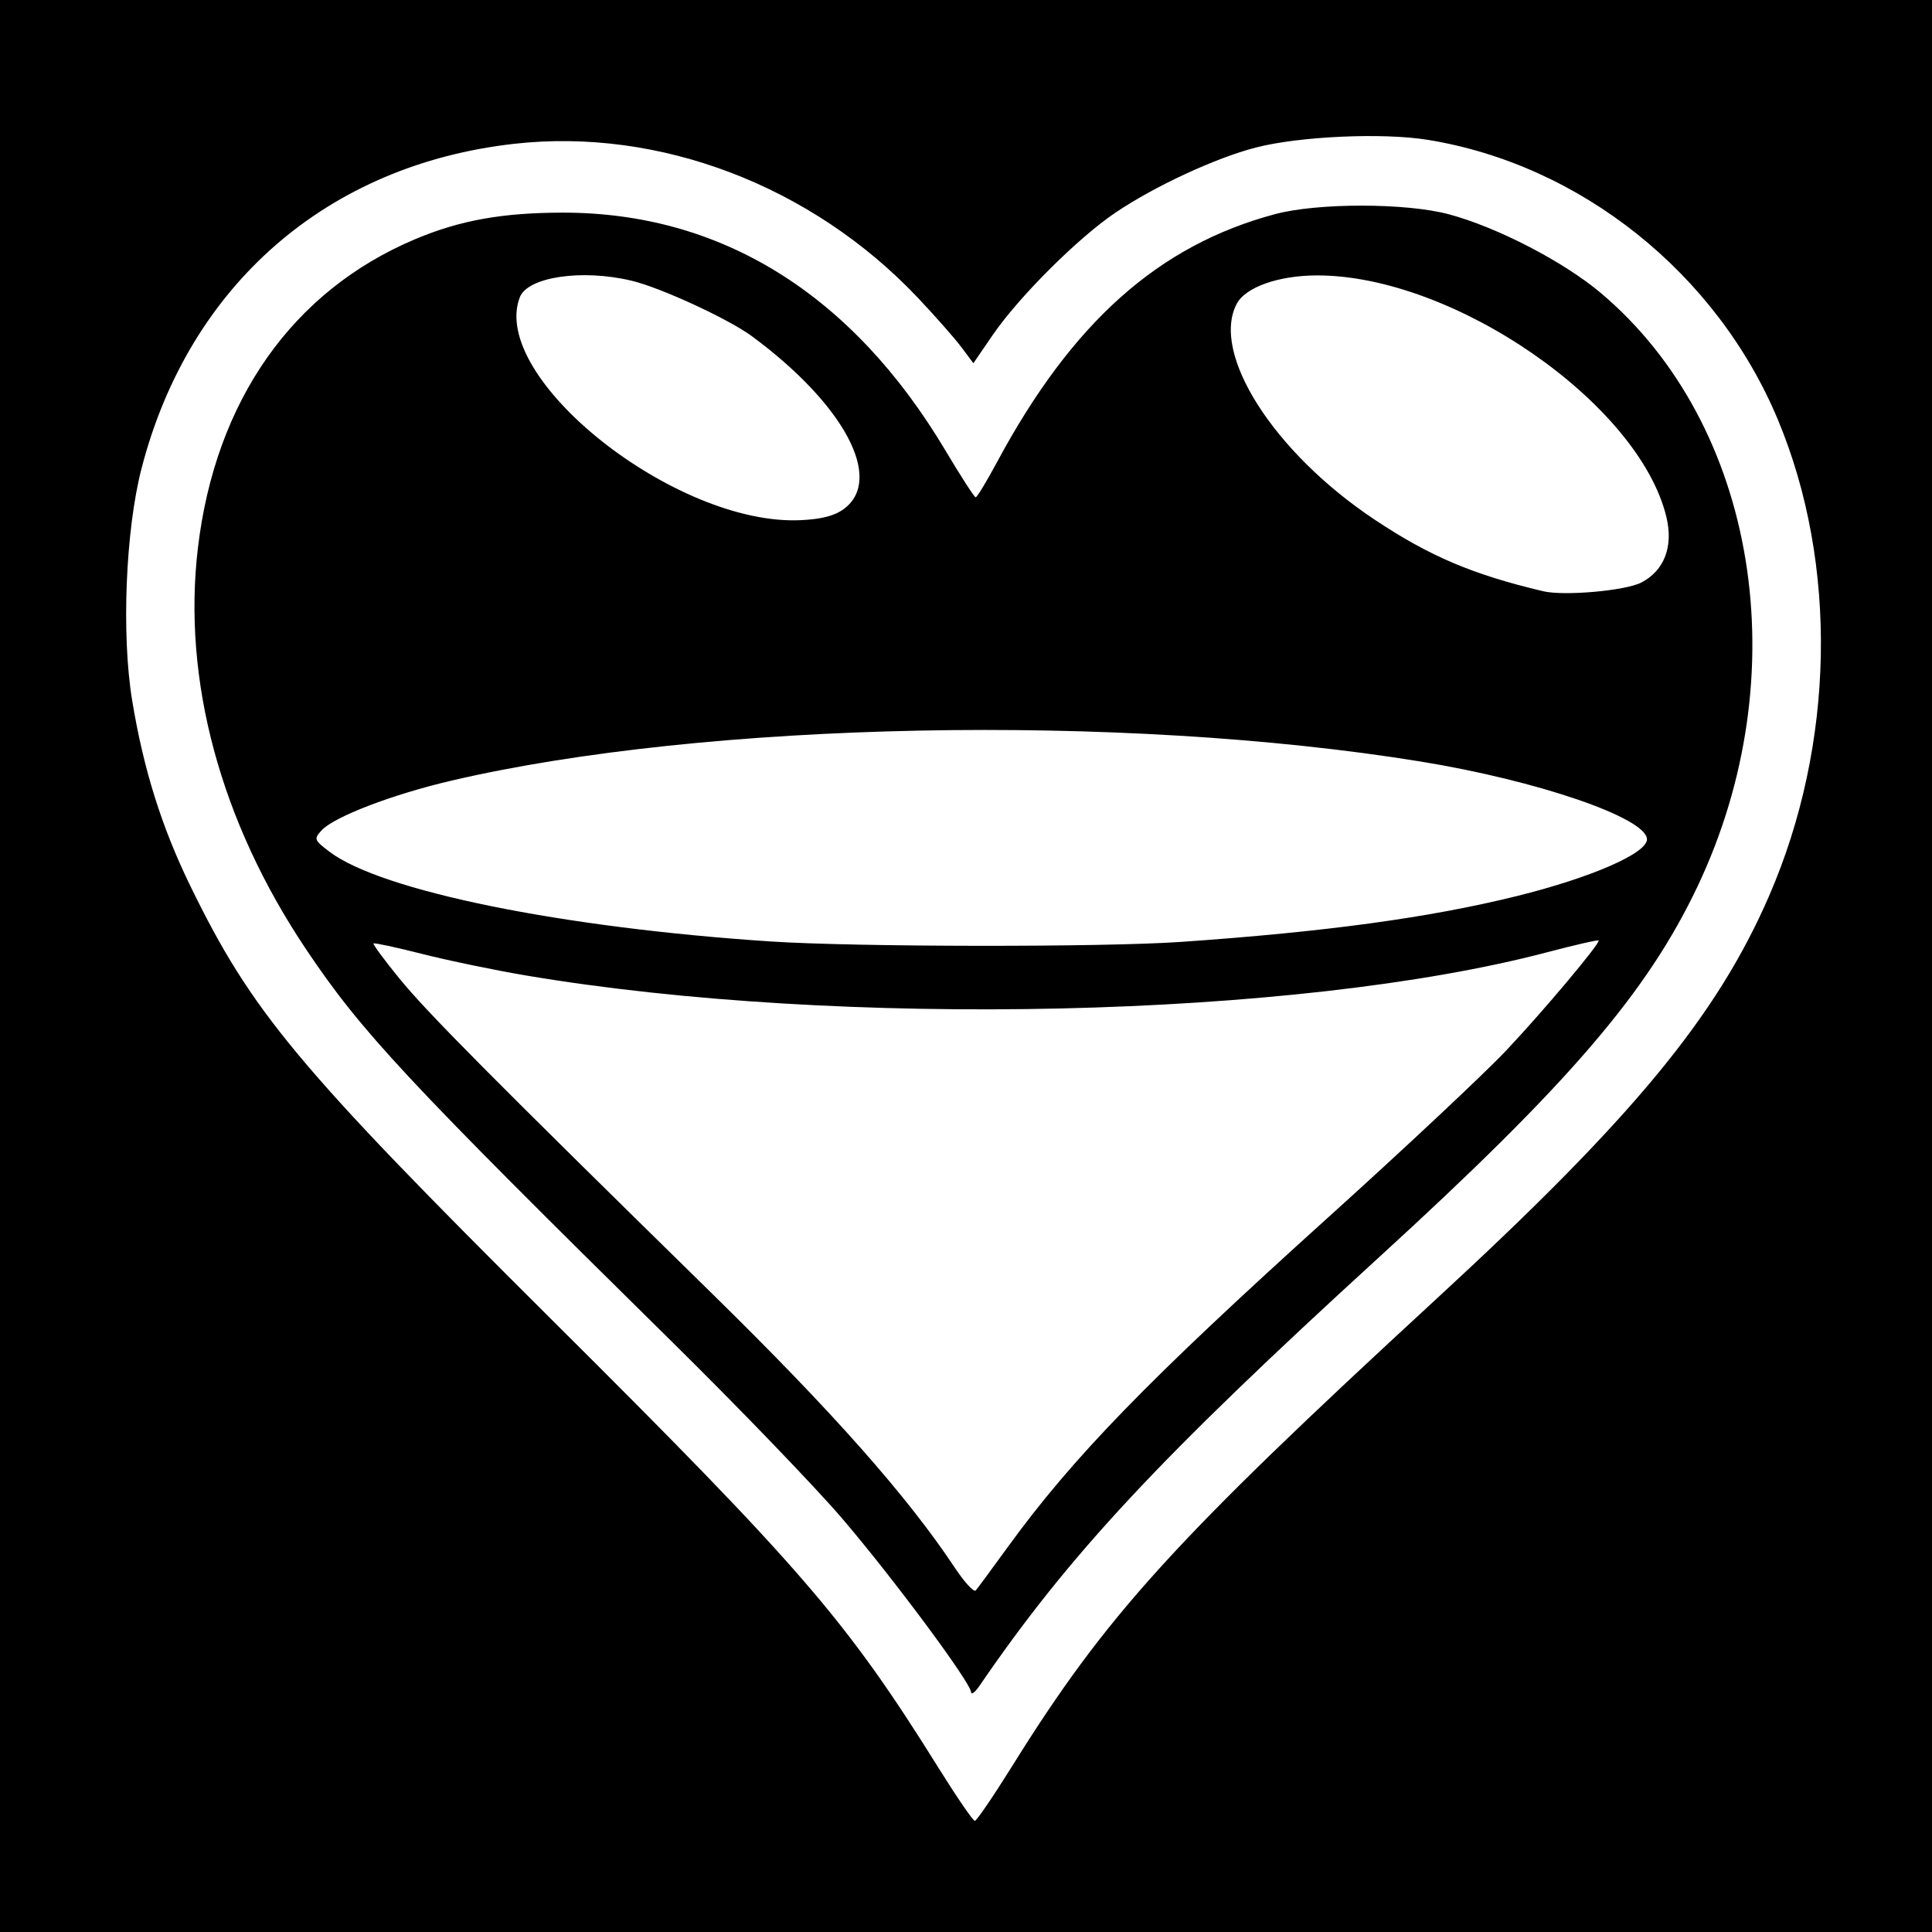
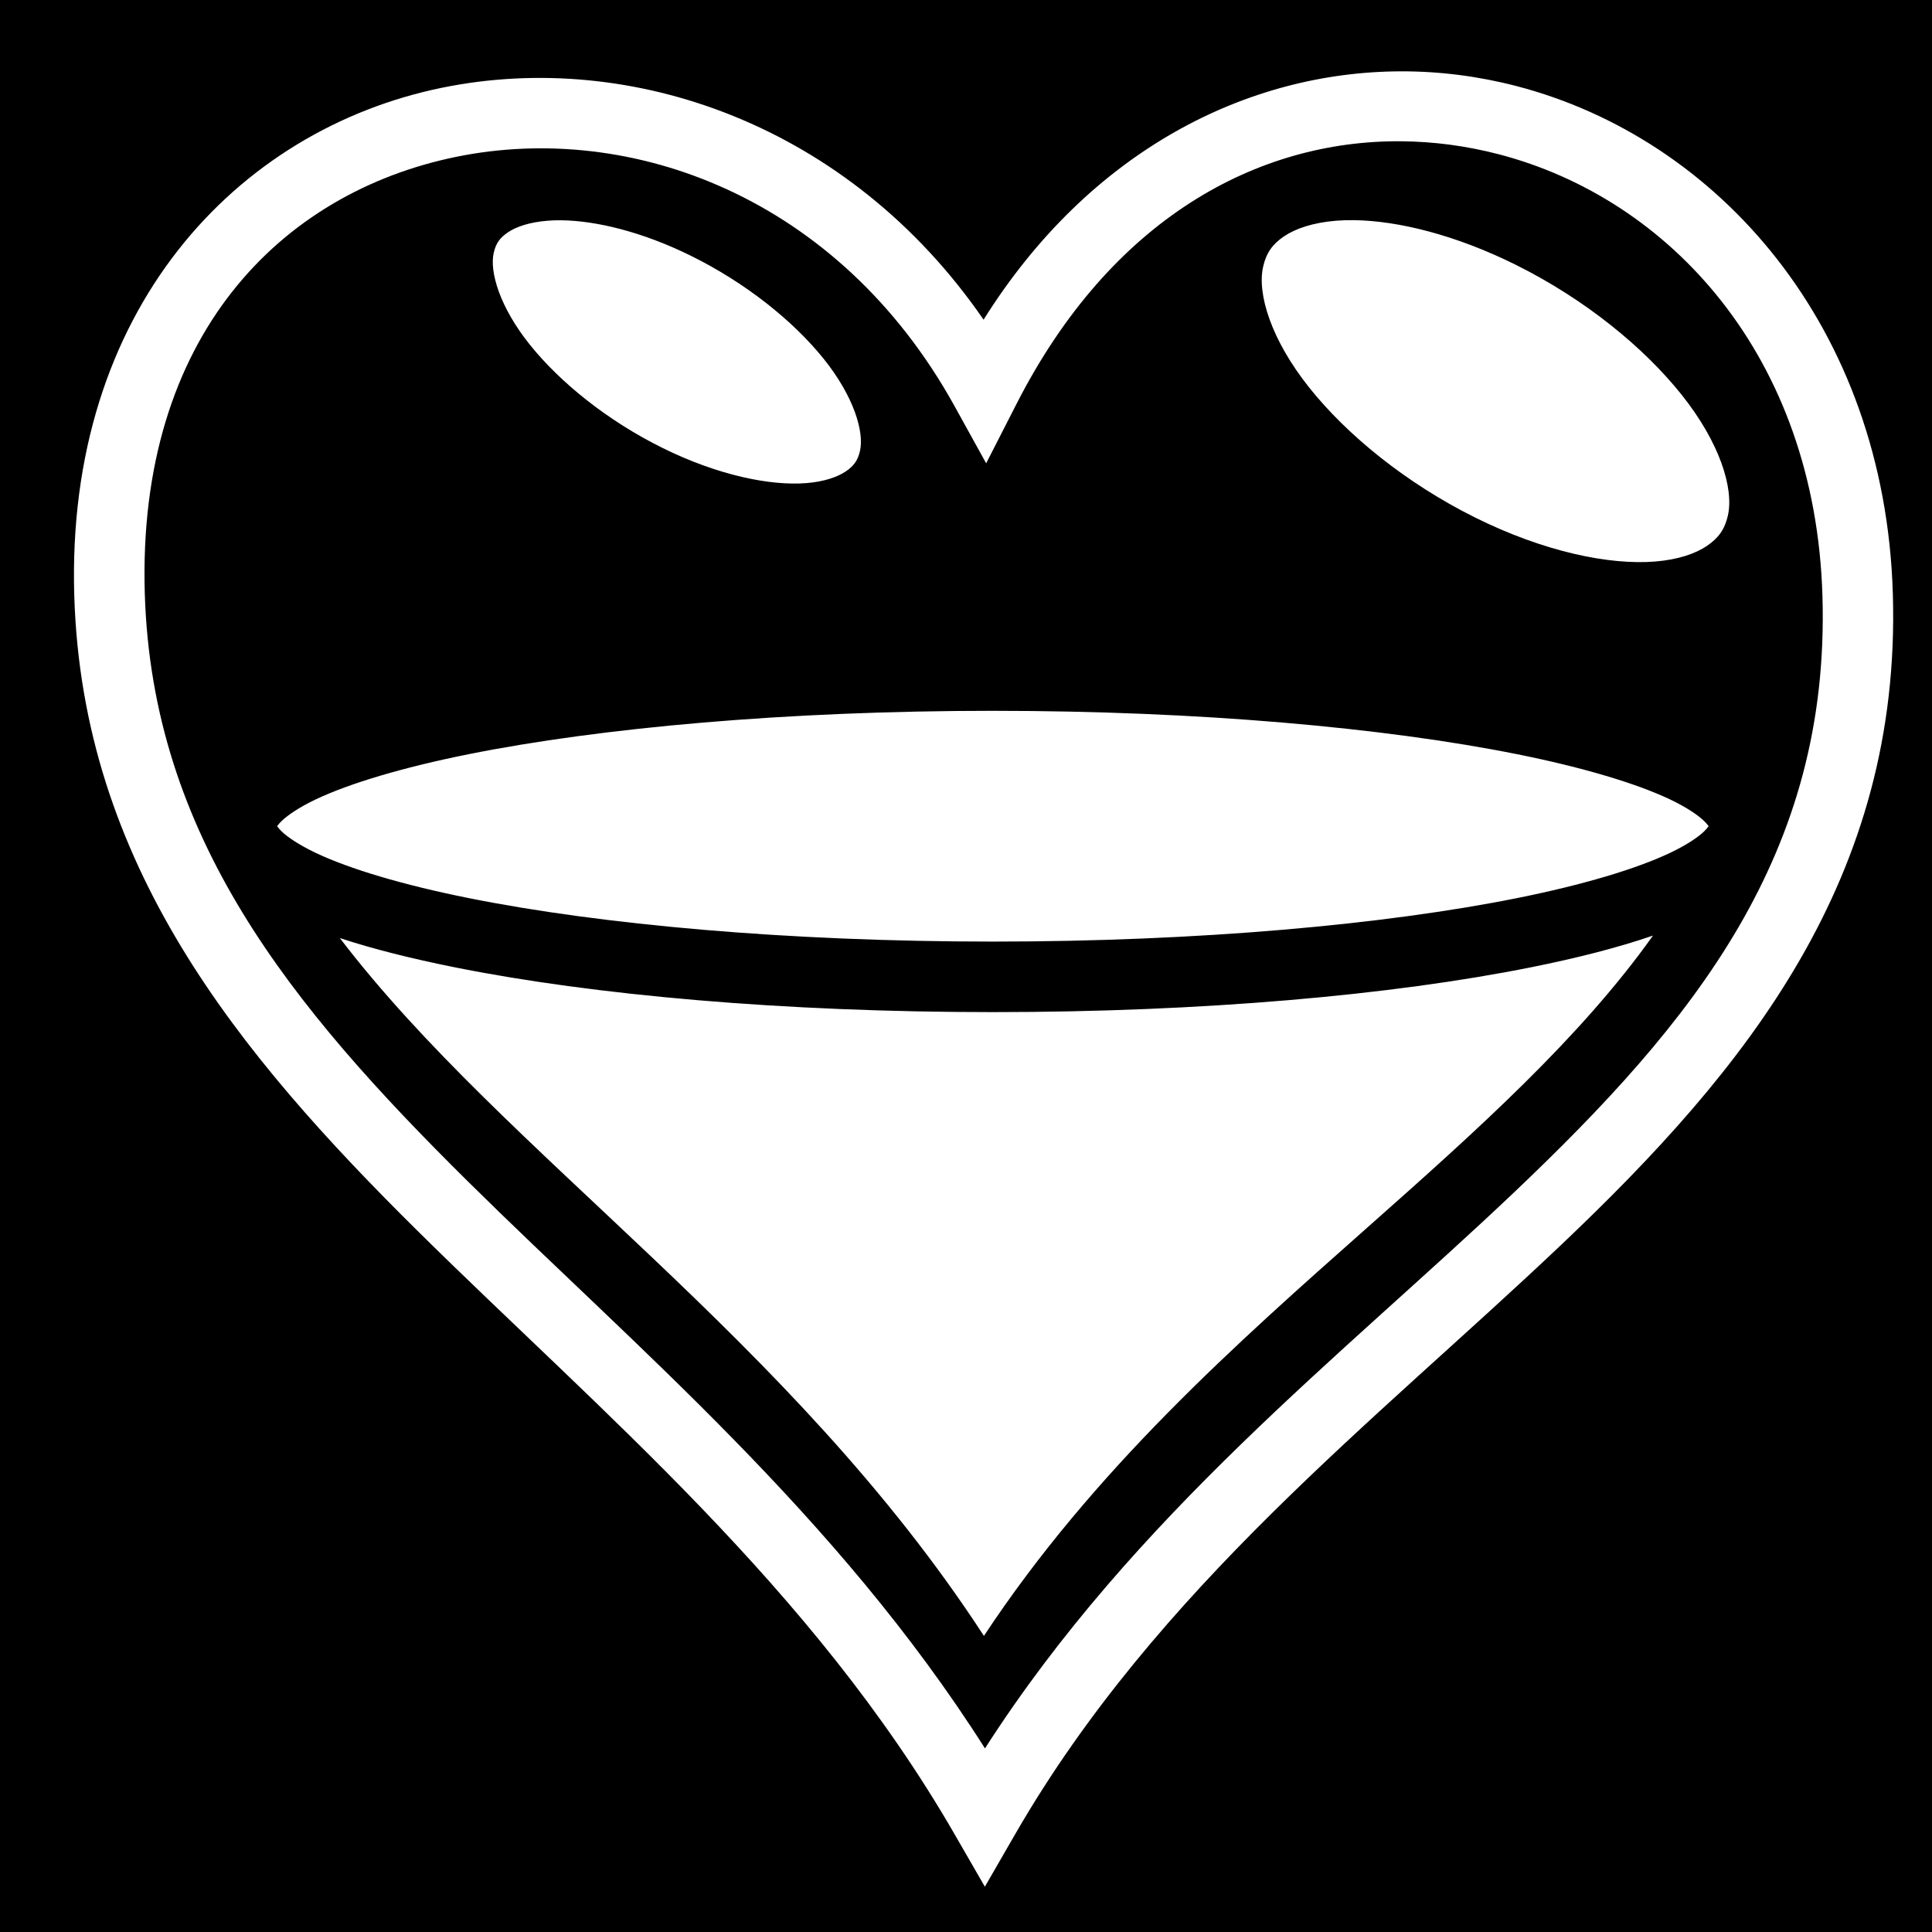
- <svg xmlns="http://www.w3.org/2000/svg" version="1.1" width="512" height="512" id="svg2">
-   <defs id="defs6" />
-   <path d="m 0,0 512,0 0,512 -512,0 z" id="rect3028" style="fill:#000000" />
-   <path d="m 223.666,134.854 c 10.613,-7.889 0.069,-27.675 -24.367,-45.726 -6.221,-4.596 -24.09,-12.851 -31.866,-14.722 -13.158,-3.166 -27.602,-1.038 -29.678,4.372 -8.186,21.333 41.266,60.602 74.391,59.072 5.62,-0.26 9.033,-1.147 11.52,-2.996 z m 211.315,19.517 c 6.078,-3.169 8.512,-9.521 6.639,-17.328 -7.227,-30.124 -56.496,-64.167 -92.705,-64.055 -10.086,0.031 -18.804,3.108 -21.132,7.459 -7.024,13.124 9.683,39.374 36.399,57.189 14.642,9.764 26.038,14.612 44.778,19.048 5.556,1.315 21.836,-0.132 26.021,-2.314 z M 312.96,249.614 c 38.385,-2.664 65.825,-6.407 88.96,-12.134 19.772,-4.895 34.58,-11.351 34.544,-15.061 -0.055,-5.65 -29.004,-15.58 -60.144,-20.631 -79.075,-12.826 -189.226,-10.647 -256.64,5.077 -15.698,3.661 -31.232,9.617 -34.498,13.226 -2.034,2.247 -1.922,2.544 2.095,5.6 13.676,10.403 61.472,20.136 116.882,23.802 22.473,1.487 88.066,1.56 108.8,0.121 z M 266.88,410.24 C 284.216,386.311 304.216,365.72 352,322.603 c 20.064,-18.104 41.27,-37.983 47.125,-44.175 9.568,-10.119 24.555,-27.929 24.555,-29.181 0,-0.269 -6.192,1.141 -13.76,3.134 -66.253,17.445 -187.315,20.183 -270.584,6.121 -8.197,-1.384 -20.54,-3.947 -27.429,-5.694 -6.889,-1.747 -12.703,-3 -12.92,-2.782 -0.217,0.217 2.86,4.386 6.837,9.264 7.375,9.044 24.044,25.843 83.107,83.749 31.733,31.112 51.515,53.461 64.108,72.428 2.564,3.862 5.058,6.57 5.542,6.017 0.484,-0.553 4.218,-5.613 8.298,-11.245 z m -9.532,38.209 c -0.117,-2.569 -20.701,-30.302 -34.187,-46.059 -7.15,-8.354 -27.31,-29.293 -44.8,-46.53 C 107.479,286.003 95.764,273.437 81.08,251.52 58.409,217.679 48.31,180.219 52.438,145.28 c 4.621,-39.115 25.099,-68.223 57.627,-81.914 11.837,-4.982 23.071,-7 39.055,-7.015 41.951,-0.04 76.714,21.55 101.389,62.968 4.076,6.842 7.699,12.454 8.051,12.471 0.352,0.018 2.879,-4.14 5.617,-9.24 19.912,-37.097 42.834,-57.552 73.743,-65.807 11.299,-3.018 34.763,-2.991 46.08,0.052 12.818,3.447 30.393,12.554 40.229,20.847 41.487,34.978 52.267,101.139 25.628,157.283 -13.353,28.142 -34.134,52.336 -84.417,98.277 -58.244,53.215 -82.061,78.763 -105.853,113.541 -1.195,1.747 -2.203,2.514 -2.24,1.705 z M 268.16,468.154 C 293.221,427.953 310.861,408.525 380.8,344.094 432.81,296.18 454.976,269.323 468.823,237.44 486.266,197.281 487.156,149.583 471.178,111.266 454.995,72.454 418.88,43.593 378.307,37.048 c -11.937,-1.926 -33.96,-0.932 -45.507,2.053 -10.716,2.77 -26.902,10.285 -37.272,17.304 -9.938,6.727 -25.55,22.309 -32.47,32.409 l -5.102,7.446 -3.208,-4.29 C 252.983,89.611 247.791,83.719 243.21,78.878 215.122,49.195 174.78,33.806 136.323,38.103 86.714,43.647 50.078,75.548 37.509,124.145 c -4.239,16.391 -5.357,44.029 -2.487,61.47 3.007,18.267 7.82,33.602 15.464,49.265 16.253,33.304 28.263,47.722 95.435,114.56 66.742,66.411 78.286,79.791 102.978,119.36 4.723,7.568 8.972,13.752 9.443,13.743 0.471,-0.009 4.889,-6.485 9.817,-14.39 z" id="path2989" style="fill:#ffffff" />
+ <svg xmlns="http://www.w3.org/2000/svg" viewBox="0 0 512 512">
+   <path d="M0 0h512v512H0z" fill="#000" opacity="1" />
+   <path d="M371.28 18.906c-40.78.092-82.526 21.026-110.624 65.813-35.57-51.667-93.288-71.73-143.5-61.47-54.427 11.12-99.783 58.946-97.47 134.688 2.17 70.978 43.028 120.858 91.25 168.53 48.225 47.674 104.27 94.2 141.97 159.5L261 500l8.094-14.03c37.55-65.042 95.404-109.375 144.625-156.064 49.22-46.69 90.167-97.202 87.905-172.53C499.49 86.238 455.06 36.64 401.875 22.81c-9.972-2.593-20.252-3.93-30.594-3.906zm-.06 18.532c8.754.06 17.462 1.233 25.936 3.437 45.197 11.753 83.9 53.345 85.813 117.063 2.054 68.423-33.94 112.727-82.095 158.406-44.992 42.678-100.275 85.296-139.844 147-39.266-61.85-92.684-106.41-136.936-150.156-47.363-46.823-83.76-91.68-85.72-155.813C36.29 89.075 74.47 51.05 120.907 41.562c46.437-9.487 101.338 10.72 131.938 65.844l8.5 15.375 8-15.655C294.42 57.898 333.28 37.17 371.22 37.437zM358.81 58.343c-1.67-.023-3.264.033-4.78.156-6.066.49-10.737 2.085-13.782 4.156-3.045 2.07-4.678 4.384-5.5 8-1.644 7.233 2.136 19.413 12.188 32.03 10.05 12.62 25.672 25.346 43.937 34.44 18.265 9.092 35.618 12.667 47.75 11.686 6.066-.49 10.705-2.085 13.75-4.156 3.045-2.07 4.71-4.384 5.53-8 1.645-7.232-2.166-19.38-12.217-32-10.052-12.62-25.642-25.345-43.907-34.437-15.98-7.957-31.27-11.718-42.967-11.876zm-210 .03c-1.315-.017-2.565.03-3.75.126-4.736.38-8.26 1.594-10.437 3.063-2.176 1.468-3.208 2.934-3.78 5.437-1.148 5.006 1.59 14.41 9.593 24.375 8 9.964 20.55 20.132 35.218 27.375 14.667 7.243 28.56 10.04 38.03 9.28 4.738-.378 8.263-1.624 10.44-3.093 2.175-1.468 3.207-2.934 3.78-5.437 1.147-5.006-1.592-14.41-9.594-24.375-8-9.964-20.55-20.1-35.218-27.344-12.834-6.336-25.076-9.28-34.28-9.405zm114.313 130c-54.47 0-103.808 4.458-138.938 11.5-17.564 3.523-31.616 7.76-40.5 11.97-4.44 2.105-7.545 4.263-9.062 5.75-.73.715-1.024 1.135-1.156 1.344.13.215.424.658 1.155 1.375 1.517 1.486 4.62 3.613 9.063 5.718 8.883 4.212 22.935 8.448 40.5 11.97 35.13 7.043 84.466 11.53 138.937 11.53 54.47 0 103.808-4.487 138.938-11.53 17.564-3.522 31.616-7.758 40.5-11.97 4.44-2.104 7.545-4.23 9.062-5.718.73-.716 1.024-1.16 1.156-1.375-.13-.208-.425-.628-1.155-1.343-1.517-1.487-4.62-3.645-9.063-5.75-8.883-4.21-22.935-8.447-40.5-11.97-35.13-7.042-84.466-11.5-138.937-11.5zM452.78 218.94c.144.225.095.203.095 0 0-.204.048-.232-.094 0zm-379.31 0c-.143-.232-.095-.204-.095 0 0 .203-.05.225.094 0zm364.592 29c-9.2 3.16-20.002 5.93-32.343 8.406-36.928 7.403-87.112 11.875-142.595 11.875-55.483 0-105.7-4.473-142.625-11.876-11.487-2.303-21.663-4.86-30.438-7.75 43.797 57.35 119.452 106.2 170.688 184.937 28.976-43.9 66.72-77.32 101.78-108.374 29.198-25.858 56.307-50.194 75.533-77.22z" fill="#fff" />
</svg>
